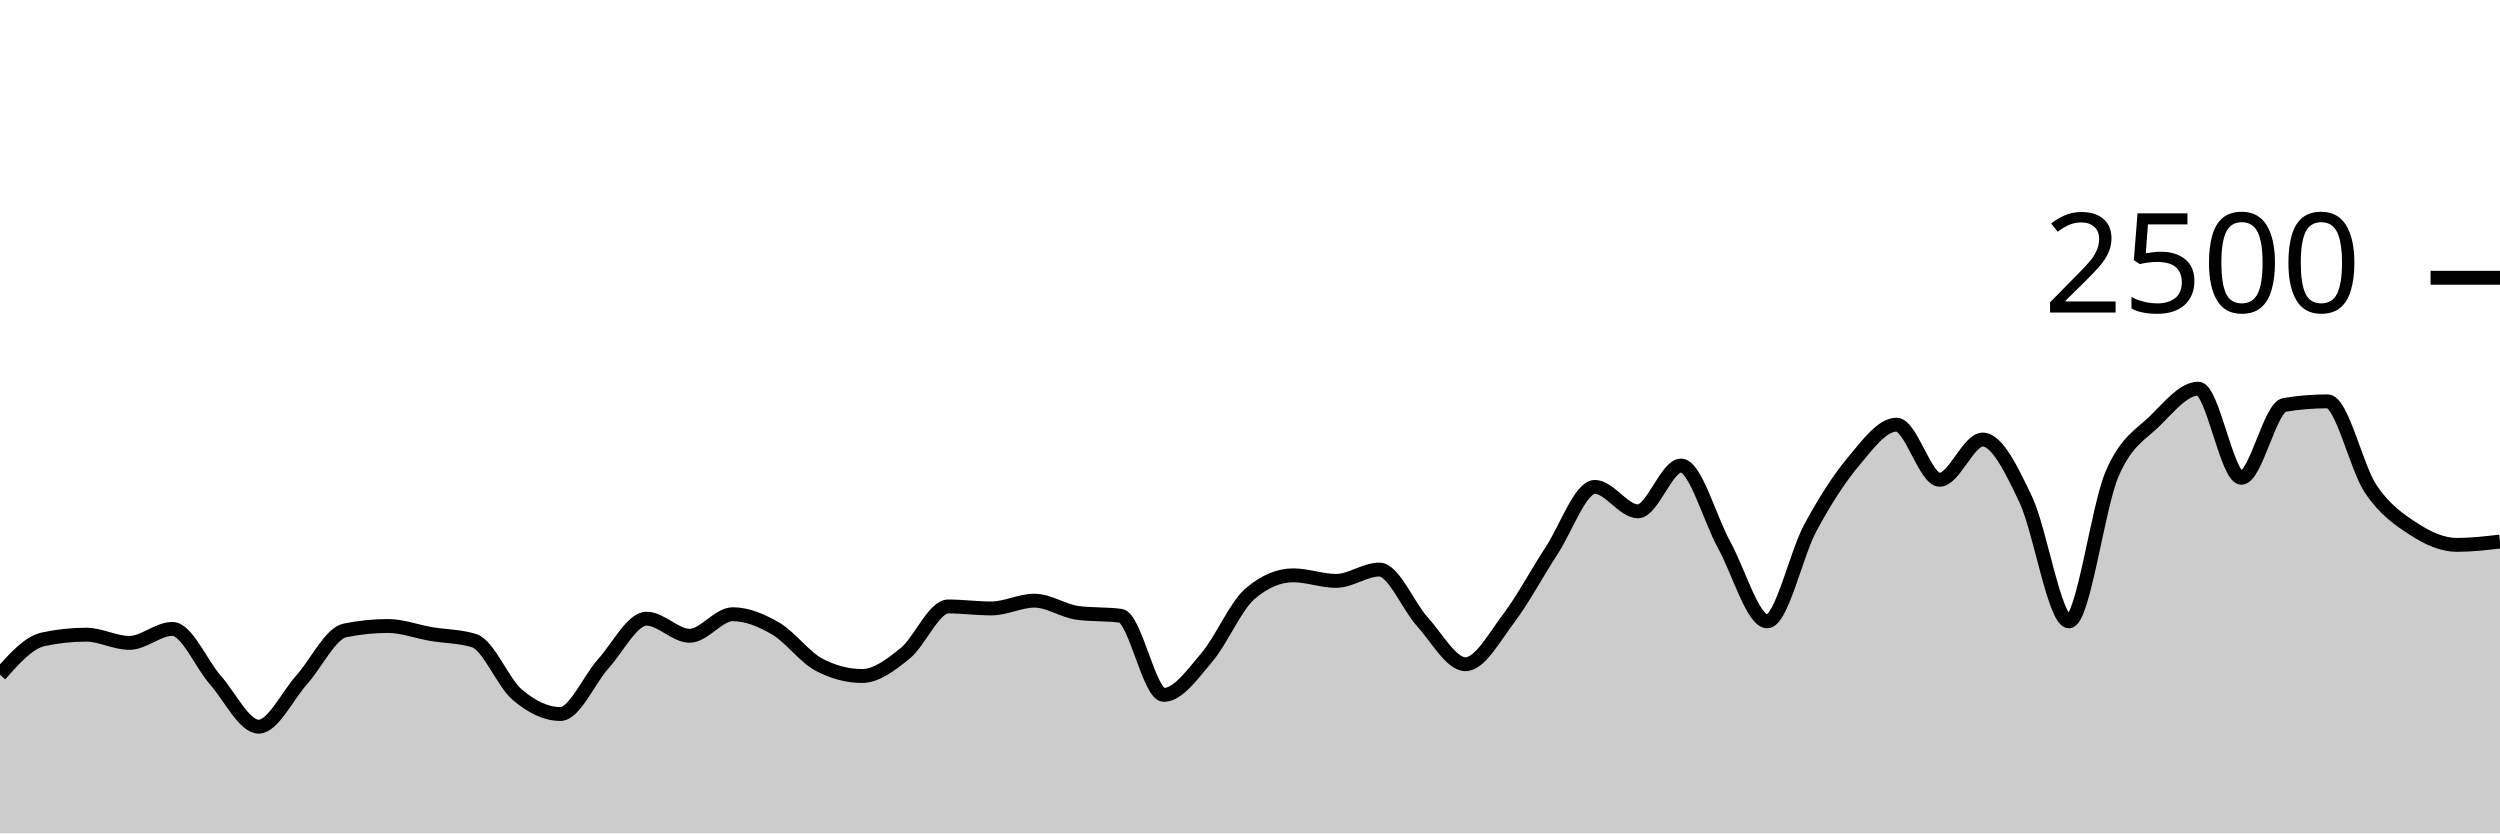
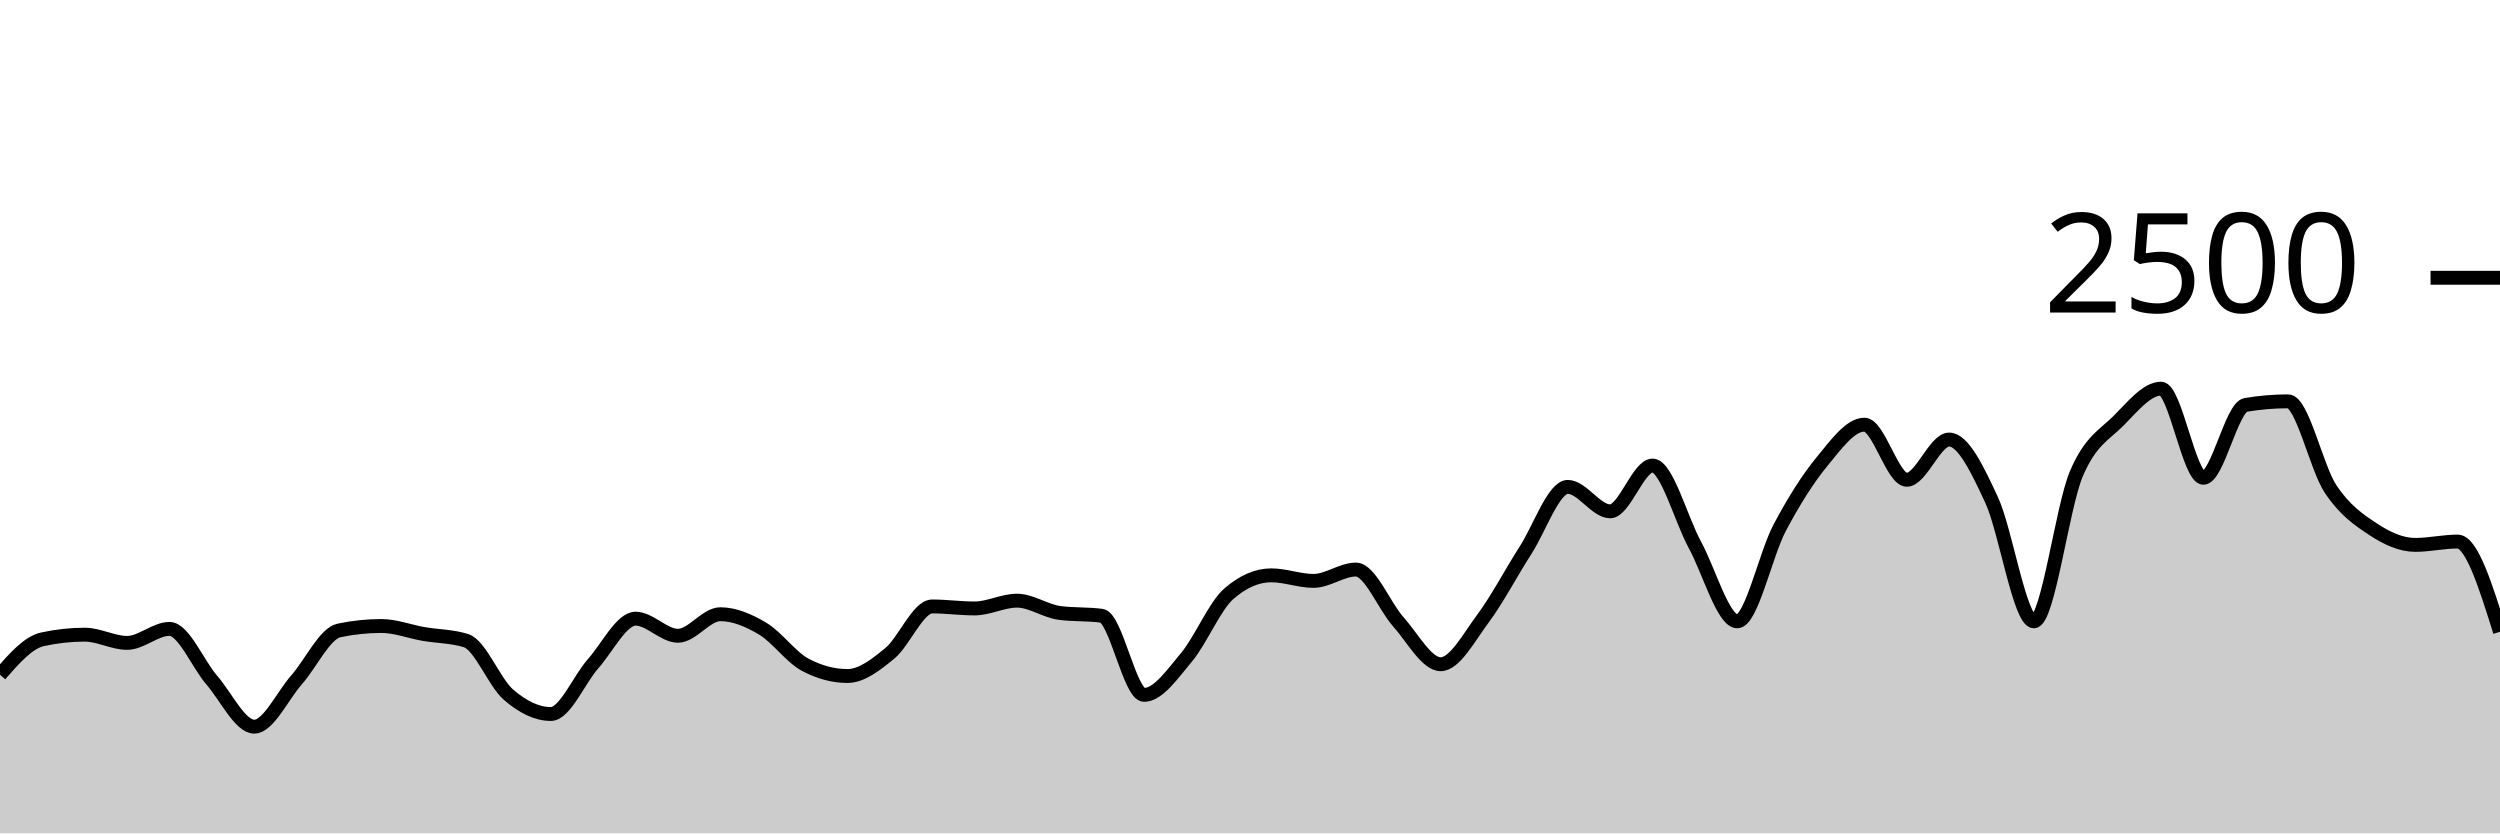
<svg xmlns="http://www.w3.org/2000/svg" viewBox="0 0 180 60">
  <g transform="translate(0,20)">
-     <path class="area" fill="rgba(0, 0, 0, 0.2)" d="M0,28.576C1.034,27.416,2.069,26.256,3.103,26.032C4.138,25.808,5.172,25.696,6.207,25.696C7.241,25.696,8.276,26.288,9.31,26.288C10.345,26.288,11.379,25.28,12.414,25.28C13.448,25.28,14.483,27.803,15.517,28.976C16.552,30.149,17.586,32.32,18.621,32.32C19.655,32.32,20.69,30.099,21.724,28.944C22.759,27.789,23.793,25.605,24.828,25.392C25.862,25.179,26.897,25.072,27.931,25.072C28.966,25.072,30,25.472,31.034,25.648C32.069,25.824,33.103,25.808,34.138,26.128C35.172,26.448,36.207,29.136,37.241,30.016C38.276,30.896,39.31,31.408,40.345,31.408C41.379,31.408,42.414,28.92,43.448,27.776C44.483,26.632,45.517,24.544,46.552,24.544C47.586,24.544,48.621,25.776,49.655,25.776C50.69,25.776,51.724,24.224,52.759,24.224C53.793,24.224,54.828,24.659,55.862,25.264C56.897,25.869,57.931,27.312,58.966,27.856C60,28.4,61.034,28.672,62.069,28.672C63.103,28.672,64.138,27.875,65.172,27.04C66.207,26.205,67.241,23.664,68.276,23.664C69.31,23.664,70.345,23.808,71.379,23.808C72.414,23.808,73.448,23.248,74.483,23.248C75.517,23.248,76.552,23.989,77.586,24.128C78.621,24.267,79.655,24.197,80.69,24.336C81.724,24.475,82.759,30.032,83.793,30.032C84.828,30.032,85.862,28.541,86.897,27.328C87.931,26.115,88.966,23.637,90,22.752C91.034,21.867,92.069,21.424,93.103,21.424C94.138,21.424,95.172,21.824,96.207,21.824C97.241,21.824,98.276,21.008,99.31,21.008C100.345,21.008,101.379,23.632,102.414,24.768C103.448,25.904,104.483,27.824,105.517,27.824C106.552,27.824,107.586,25.893,108.621,24.528C109.655,23.163,110.69,21.211,111.724,19.632C112.759,18.053,113.793,15.056,114.828,15.056C115.862,15.056,116.897,16.816,117.931,16.816C118.966,16.816,120,13.52,121.034,13.52C122.069,13.52,123.103,17.363,124.138,19.232C125.172,21.101,126.207,24.736,127.241,24.736C128.276,24.736,129.31,19.917,130.345,18C131.379,16.083,132.414,14.469,133.448,13.232C134.483,11.995,135.517,10.576,136.552,10.576C137.586,10.576,138.621,14.544,139.655,14.544C140.69,14.544,141.724,11.648,142.759,11.648C143.793,11.648,144.828,13.803,145.862,15.984C146.897,18.165,147.931,24.736,148.966,24.736C150,24.736,151.034,16.536,152.069,14.128C153.103,11.72,154.138,11.312,155.172,10.288C156.207,9.264,157.241,7.984,158.276,7.984C159.31,7.984,160.345,14.4,161.379,14.4C162.414,14.4,163.448,9.323,164.483,9.152C165.517,8.981,166.552,8.896,167.586,8.896C168.621,8.896,169.655,13.667,170.69,15.2C171.724,16.733,172.759,17.424,173.793,18.096C174.828,18.768,175.862,19.232,176.897,19.232C177.931,19.232,178.966,19.112,180,18.992L180,40C178.966,40,177.931,40,176.897,40C175.862,40,174.828,40,173.793,40C172.759,40,171.724,40,170.69,40C169.655,40,168.621,40,167.586,40C166.552,40,165.517,40,164.483,40C163.448,40,162.414,40,161.379,40C160.345,40,159.31,40,158.276,40C157.241,40,156.207,40,155.172,40C154.138,40,153.103,40,152.069,40C151.034,40,150,40,148.966,40C147.931,40,146.897,40,145.862,40C144.828,40,143.793,40,142.759,40C141.724,40,140.69,40,139.655,40C138.621,40,137.586,40,136.552,40C135.517,40,134.483,40,133.448,40C132.414,40,131.379,40,130.345,40C129.31,40,128.276,40,127.241,40C126.207,40,125.172,40,124.138,40C123.103,40,122.069,40,121.034,40C120,40,118.966,40,117.931,40C116.897,40,115.862,40,114.828,40C113.793,40,112.759,40,111.724,40C110.69,40,109.655,40,108.621,40C107.586,40,106.552,40,105.517,40C104.483,40,103.448,40,102.414,40C101.379,40,100.345,40,99.31,40C98.276,40,97.241,40,96.207,40C95.172,40,94.138,40,93.103,40C92.069,40,91.034,40,90,40C88.966,40,87.931,40,86.897,40C85.862,40,84.828,40,83.793,40C82.759,40,81.724,40,80.69,40C79.655,40,78.621,40,77.586,40C76.552,40,75.517,40,74.483,40C73.448,40,72.414,40,71.379,40C70.345,40,69.31,40,68.276,40C67.241,40,66.207,40,65.172,40C64.138,40,63.103,40,62.069,40C61.034,40,60,40,58.966,40C57.931,40,56.897,40,55.862,40C54.828,40,53.793,40,52.759,40C51.724,40,50.69,40,49.655,40C48.621,40,47.586,40,46.552,40C45.517,40,44.483,40,43.448,40C42.414,40,41.379,40,40.345,40C39.31,40,38.276,40,37.241,40C36.207,40,35.172,40,34.138,40C33.103,40,32.069,40,31.034,40C30,40,28.966,40,27.931,40C26.897,40,25.862,40,24.828,40C23.793,40,22.759,40,21.724,40C20.69,40,19.655,40,18.621,40C17.586,40,16.552,40,15.517,40C14.483,40,13.448,40,12.414,40C11.379,40,10.345,40,9.31,40C8.276,40,7.241,40,6.207,40C5.172,40,4.138,40,3.103,40C2.069,40,1.034,40,0,40Z" />
-     <path class="line" stroke="black" fill="none" d="M0,28.576C1.034,27.416,2.069,26.256,3.103,26.032C4.138,25.808,5.172,25.696,6.207,25.696C7.241,25.696,8.276,26.288,9.31,26.288C10.345,26.288,11.379,25.28,12.414,25.28C13.448,25.28,14.483,27.803,15.517,28.976C16.552,30.149,17.586,32.32,18.621,32.32C19.655,32.32,20.69,30.099,21.724,28.944C22.759,27.789,23.793,25.605,24.828,25.392C25.862,25.179,26.897,25.072,27.931,25.072C28.966,25.072,30,25.472,31.034,25.648C32.069,25.824,33.103,25.808,34.138,26.128C35.172,26.448,36.207,29.136,37.241,30.016C38.276,30.896,39.31,31.408,40.345,31.408C41.379,31.408,42.414,28.92,43.448,27.776C44.483,26.632,45.517,24.544,46.552,24.544C47.586,24.544,48.621,25.776,49.655,25.776C50.69,25.776,51.724,24.224,52.759,24.224C53.793,24.224,54.828,24.659,55.862,25.264C56.897,25.869,57.931,27.312,58.966,27.856C60,28.4,61.034,28.672,62.069,28.672C63.103,28.672,64.138,27.875,65.172,27.04C66.207,26.205,67.241,23.664,68.276,23.664C69.31,23.664,70.345,23.808,71.379,23.808C72.414,23.808,73.448,23.248,74.483,23.248C75.517,23.248,76.552,23.989,77.586,24.128C78.621,24.267,79.655,24.197,80.69,24.336C81.724,24.475,82.759,30.032,83.793,30.032C84.828,30.032,85.862,28.541,86.897,27.328C87.931,26.115,88.966,23.637,90,22.752C91.034,21.867,92.069,21.424,93.103,21.424C94.138,21.424,95.172,21.824,96.207,21.824C97.241,21.824,98.276,21.008,99.31,21.008C100.345,21.008,101.379,23.632,102.414,24.768C103.448,25.904,104.483,27.824,105.517,27.824C106.552,27.824,107.586,25.893,108.621,24.528C109.655,23.163,110.69,21.211,111.724,19.632C112.759,18.053,113.793,15.056,114.828,15.056C115.862,15.056,116.897,16.816,117.931,16.816C118.966,16.816,120,13.52,121.034,13.52C122.069,13.52,123.103,17.363,124.138,19.232C125.172,21.101,126.207,24.736,127.241,24.736C128.276,24.736,129.31,19.917,130.345,18C131.379,16.083,132.414,14.469,133.448,13.232C134.483,11.995,135.517,10.576,136.552,10.576C137.586,10.576,138.621,14.544,139.655,14.544C140.69,14.544,141.724,11.648,142.759,11.648C143.793,11.648,144.828,13.803,145.862,15.984C146.897,18.165,147.931,24.736,148.966,24.736C150,24.736,151.034,16.536,152.069,14.128C153.103,11.72,154.138,11.312,155.172,10.288C156.207,9.264,157.241,7.984,158.276,7.984C159.31,7.984,160.345,14.4,161.379,14.4C162.414,14.4,163.448,9.323,164.483,9.152C165.517,8.981,166.552,8.896,167.586,8.896C168.621,8.896,169.655,13.667,170.69,15.2C171.724,16.733,172.759,17.424,173.793,18.096C174.828,18.768,175.862,19.232,176.897,19.232C177.931,19.232,178.966,19.112,180,18.992" />
+     <path class="area" fill="rgba(0, 0, 0, 0.2)" d="M0,28.576C1.017,27.416,2.034,26.256,3.051,26.032C4.068,25.808,5.085,25.696,6.102,25.696C7.119,25.696,8.136,26.288,9.153,26.288C10.169,26.288,11.186,25.28,12.203,25.28C13.22,25.28,14.237,27.803,15.254,28.976C16.271,30.149,17.288,32.32,18.305,32.32C19.322,32.32,20.339,30.099,21.356,28.944C22.373,27.789,23.39,25.605,24.407,25.392C25.424,25.179,26.441,25.072,27.458,25.072C28.475,25.072,29.492,25.472,30.508,25.648C31.525,25.824,32.542,25.808,33.559,26.128C34.576,26.448,35.593,29.136,36.61,30.016C37.627,30.896,38.644,31.408,39.661,31.408C40.678,31.408,41.695,28.92,42.712,27.776C43.729,26.632,44.746,24.544,45.763,24.544C46.78,24.544,47.797,25.776,48.814,25.776C49.831,25.776,50.847,24.224,51.864,24.224C52.881,24.224,53.898,24.659,54.915,25.264C55.932,25.869,56.949,27.312,57.966,27.856C58.983,28.4,60,28.672,61.017,28.672C62.034,28.672,63.051,27.875,64.068,27.04C65.085,26.205,66.102,23.664,67.119,23.664C68.136,23.664,69.153,23.808,70.169,23.808C71.186,23.808,72.203,23.248,73.22,23.248C74.237,23.248,75.254,23.989,76.271,24.128C77.288,24.267,78.305,24.197,79.322,24.336C80.339,24.475,81.356,30.032,82.373,30.032C83.39,30.032,84.407,28.541,85.424,27.328C86.441,26.115,87.458,23.637,88.475,22.752C89.492,21.867,90.508,21.424,91.525,21.424C92.542,21.424,93.559,21.824,94.576,21.824C95.593,21.824,96.61,21.008,97.627,21.008C98.644,21.008,99.661,23.632,100.678,24.768C101.695,25.904,102.712,27.824,103.729,27.824C104.746,27.824,105.763,25.893,106.78,24.528C107.797,23.163,108.814,21.211,109.831,19.632C110.847,18.053,111.864,15.056,112.881,15.056C113.898,15.056,114.915,16.816,115.932,16.816C116.949,16.816,117.966,13.52,118.983,13.52C120,13.52,121.017,17.363,122.034,19.232C123.051,21.101,124.068,24.736,125.085,24.736C126.102,24.736,127.119,19.917,128.136,18C129.153,16.083,130.169,14.469,131.186,13.232C132.203,11.995,133.22,10.576,134.237,10.576C135.254,10.576,136.271,14.544,137.288,14.544C138.305,14.544,139.322,11.648,140.339,11.648C141.356,11.648,142.373,13.803,143.39,15.984C144.407,18.165,145.424,24.736,146.441,24.736C147.458,24.736,148.475,16.536,149.492,14.128C150.508,11.72,151.525,11.312,152.542,10.288C153.559,9.264,154.576,7.984,155.593,7.984C156.61,7.984,157.627,14.4,158.644,14.4C159.661,14.4,160.678,9.323,161.695,9.152C162.712,8.981,163.729,8.896,164.746,8.896C165.763,8.896,166.78,13.667,167.797,15.2C168.814,16.733,169.831,17.424,170.847,18.096C171.864,18.768,172.881,19.232,173.898,19.232C174.915,19.232,175.932,18.992,176.949,18.992C177.966,18.992,178.983,22.24,180,25.488L180,40C178.983,40,177.966,40,176.949,40C175.932,40,174.915,40,173.898,40C172.881,40,171.864,40,170.847,40C169.831,40,168.814,40,167.797,40C166.78,40,165.763,40,164.746,40C163.729,40,162.712,40,161.695,40C160.678,40,159.661,40,158.644,40C157.627,40,156.61,40,155.593,40C154.576,40,153.559,40,152.542,40C151.525,40,150.508,40,149.492,40C148.475,40,147.458,40,146.441,40C145.424,40,144.407,40,143.39,40C142.373,40,141.356,40,140.339,40C139.322,40,138.305,40,137.288,40C136.271,40,135.254,40,134.237,40C133.22,40,132.203,40,131.186,40C130.169,40,129.153,40,128.136,40C127.119,40,126.102,40,125.085,40C124.068,40,123.051,40,122.034,40C121.017,40,120,40,118.983,40C117.966,40,116.949,40,115.932,40C114.915,40,113.898,40,112.881,40C111.864,40,110.847,40,109.831,40C108.814,40,107.797,40,106.78,40C105.763,40,104.746,40,103.729,40C102.712,40,101.695,40,100.678,40C99.661,40,98.644,40,97.627,40C96.61,40,95.593,40,94.576,40C93.559,40,92.542,40,91.525,40C90.508,40,89.492,40,88.475,40C87.458,40,86.441,40,85.424,40C84.407,40,83.39,40,82.373,40C81.356,40,80.339,40,79.322,40C78.305,40,77.288,40,76.271,40C75.254,40,74.237,40,73.22,40C72.203,40,71.186,40,70.169,40C69.153,40,68.136,40,67.119,40C66.102,40,65.085,40,64.068,40C63.051,40,62.034,40,61.017,40C60,40,58.983,40,57.966,40C56.949,40,55.932,40,54.915,40C53.898,40,52.881,40,51.864,40C50.847,40,49.831,40,48.814,40C47.797,40,46.78,40,45.763,40C44.746,40,43.729,40,42.712,40C41.695,40,40.678,40,39.661,40C38.644,40,37.627,40,36.61,40C35.593,40,34.576,40,33.559,40C32.542,40,31.525,40,30.508,40C29.492,40,28.475,40,27.458,40C26.441,40,25.424,40,24.407,40C23.39,40,22.373,40,21.356,40C20.339,40,19.322,40,18.305,40C17.288,40,16.271,40,15.254,40C14.237,40,13.22,40,12.203,40C11.186,40,10.169,40,9.153,40C8.136,40,7.119,40,6.102,40C5.085,40,4.068,40,3.051,40C2.034,40,1.017,40,0,40Z" />
+     <path class="line" stroke="black" fill="none" d="M0,28.576C1.017,27.416,2.034,26.256,3.051,26.032C4.068,25.808,5.085,25.696,6.102,25.696C7.119,25.696,8.136,26.288,9.153,26.288C10.169,26.288,11.186,25.28,12.203,25.28C13.22,25.28,14.237,27.803,15.254,28.976C16.271,30.149,17.288,32.32,18.305,32.32C19.322,32.32,20.339,30.099,21.356,28.944C22.373,27.789,23.39,25.605,24.407,25.392C25.424,25.179,26.441,25.072,27.458,25.072C28.475,25.072,29.492,25.472,30.508,25.648C31.525,25.824,32.542,25.808,33.559,26.128C34.576,26.448,35.593,29.136,36.61,30.016C37.627,30.896,38.644,31.408,39.661,31.408C40.678,31.408,41.695,28.92,42.712,27.776C43.729,26.632,44.746,24.544,45.763,24.544C46.78,24.544,47.797,25.776,48.814,25.776C49.831,25.776,50.847,24.224,51.864,24.224C52.881,24.224,53.898,24.659,54.915,25.264C55.932,25.869,56.949,27.312,57.966,27.856C58.983,28.4,60,28.672,61.017,28.672C62.034,28.672,63.051,27.875,64.068,27.04C65.085,26.205,66.102,23.664,67.119,23.664C68.136,23.664,69.153,23.808,70.169,23.808C71.186,23.808,72.203,23.248,73.22,23.248C74.237,23.248,75.254,23.989,76.271,24.128C77.288,24.267,78.305,24.197,79.322,24.336C80.339,24.475,81.356,30.032,82.373,30.032C83.39,30.032,84.407,28.541,85.424,27.328C86.441,26.115,87.458,23.637,88.475,22.752C89.492,21.867,90.508,21.424,91.525,21.424C92.542,21.424,93.559,21.824,94.576,21.824C95.593,21.824,96.61,21.008,97.627,21.008C98.644,21.008,99.661,23.632,100.678,24.768C101.695,25.904,102.712,27.824,103.729,27.824C104.746,27.824,105.763,25.893,106.78,24.528C107.797,23.163,108.814,21.211,109.831,19.632C110.847,18.053,111.864,15.056,112.881,15.056C113.898,15.056,114.915,16.816,115.932,16.816C116.949,16.816,117.966,13.52,118.983,13.52C120,13.52,121.017,17.363,122.034,19.232C123.051,21.101,124.068,24.736,125.085,24.736C126.102,24.736,127.119,19.917,128.136,18C129.153,16.083,130.169,14.469,131.186,13.232C132.203,11.995,133.22,10.576,134.237,10.576C135.254,10.576,136.271,14.544,137.288,14.544C138.305,14.544,139.322,11.648,140.339,11.648C141.356,11.648,142.373,13.803,143.39,15.984C144.407,18.165,145.424,24.736,146.441,24.736C147.458,24.736,148.475,16.536,149.492,14.128C150.508,11.72,151.525,11.312,152.542,10.288C153.559,9.264,154.576,7.984,155.593,7.984C156.61,7.984,157.627,14.4,158.644,14.4C159.661,14.4,160.678,9.323,161.695,9.152C162.712,8.981,163.729,8.896,164.746,8.896C165.763,8.896,166.78,13.667,167.797,15.2C168.814,16.733,169.831,17.424,170.847,18.096C171.864,18.768,172.881,19.232,173.898,19.232C174.915,19.232,175.932,18.992,176.949,18.992C177.966,18.992,178.983,22.24,180,25.488" />
    <path class="axis-ceiling" stroke-width="1" stroke="black" fill="none" d="M175,0L180,0" />
    <text class="axis-ceiling-label" font-family="sans-serif" text-anchor="end" font-size="10px" x="170" y="2.5">2500</text>
  </g>
</svg>
